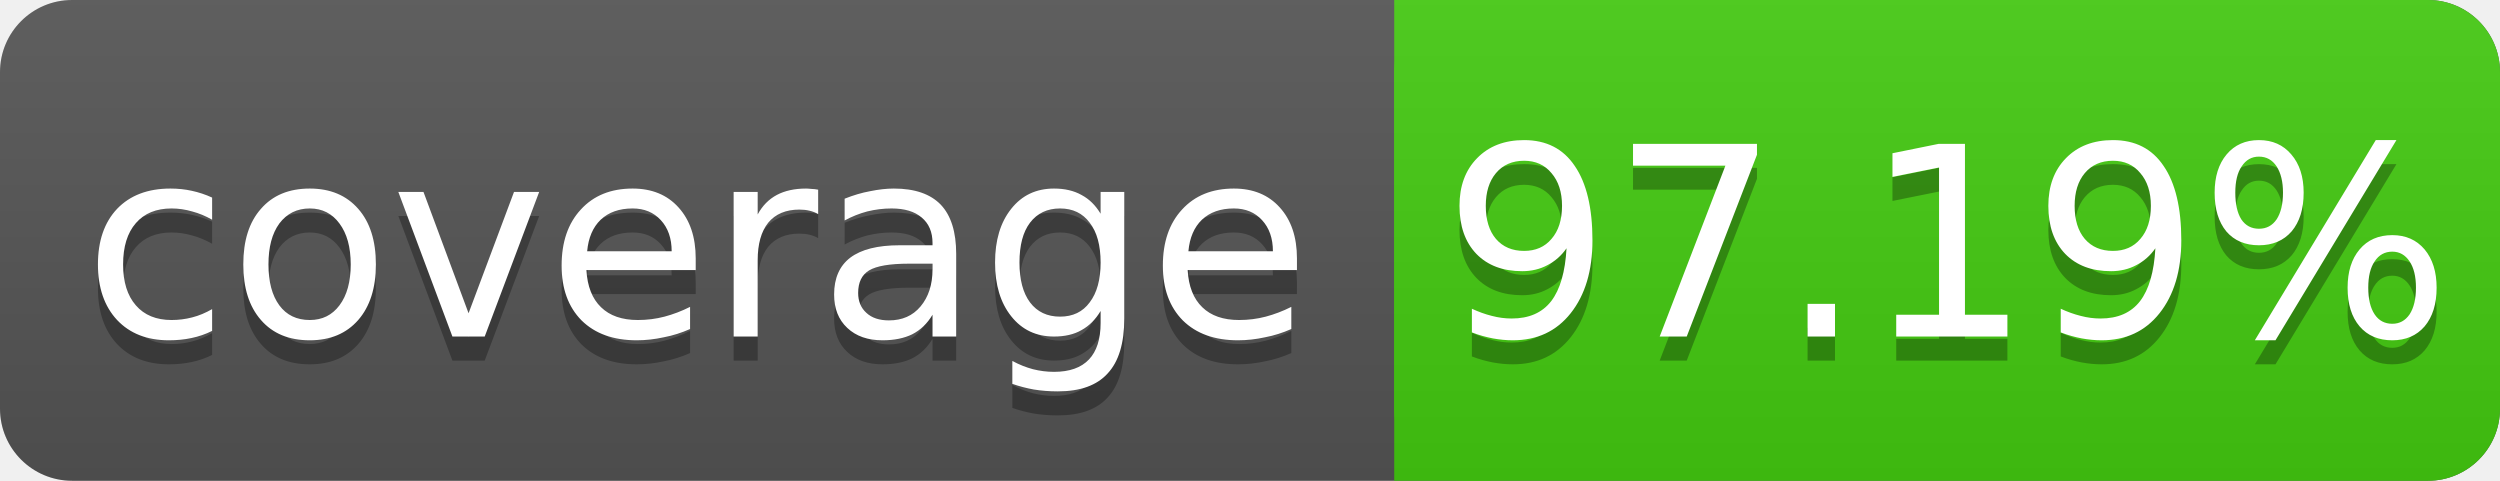
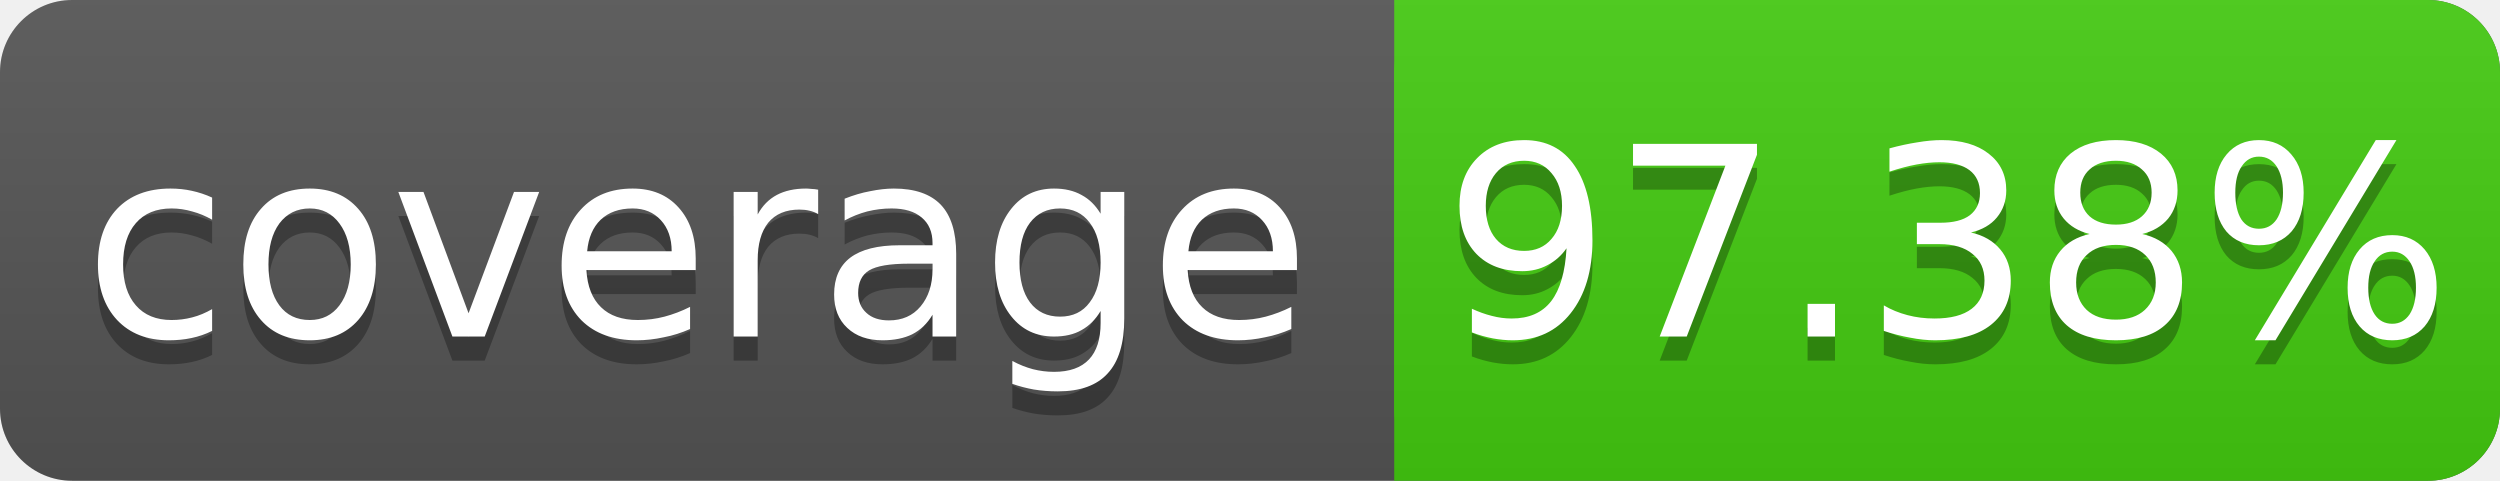
<svg xmlns="http://www.w3.org/2000/svg" width="104" height="20">
  <linearGradient id="s" x2="0" y2="100%">
    <stop offset="0" stop-color="#bbb" stop-opacity=".1" />
    <stop offset="1" stop-opacity=".1" />
  </linearGradient>
  <rect rx="3" width="104" height="20" fill="#555" />
  <rect rx="3" x="58" width="46" height="20" fill="#4c1" />
  <rect x="58" width="4" height="20" fill="#4c1" />
  <rect rx="3" width="104" height="20" fill="url(#s)" />
  <g fill="#fff" text-anchor="middle" font-family="DejaVu Sans,Verdana,Geneva,sans-serif" font-size="11">
    <text x="29" y="15" fill="#010101" fill-opacity=".3">coverage</text>
    <text x="29" y="14">coverage</text>
-     <text x="81" y="15" fill="#010101" fill-opacity=".3">97.19%</text>
-     <text x="81" y="14">97.19%</text>
+     <text x="81" y="15" fill="#010101" fill-opacity=".3">97.38%</text>
+     <text x="81" y="14">97.38%</text>
  </g>
</svg>
